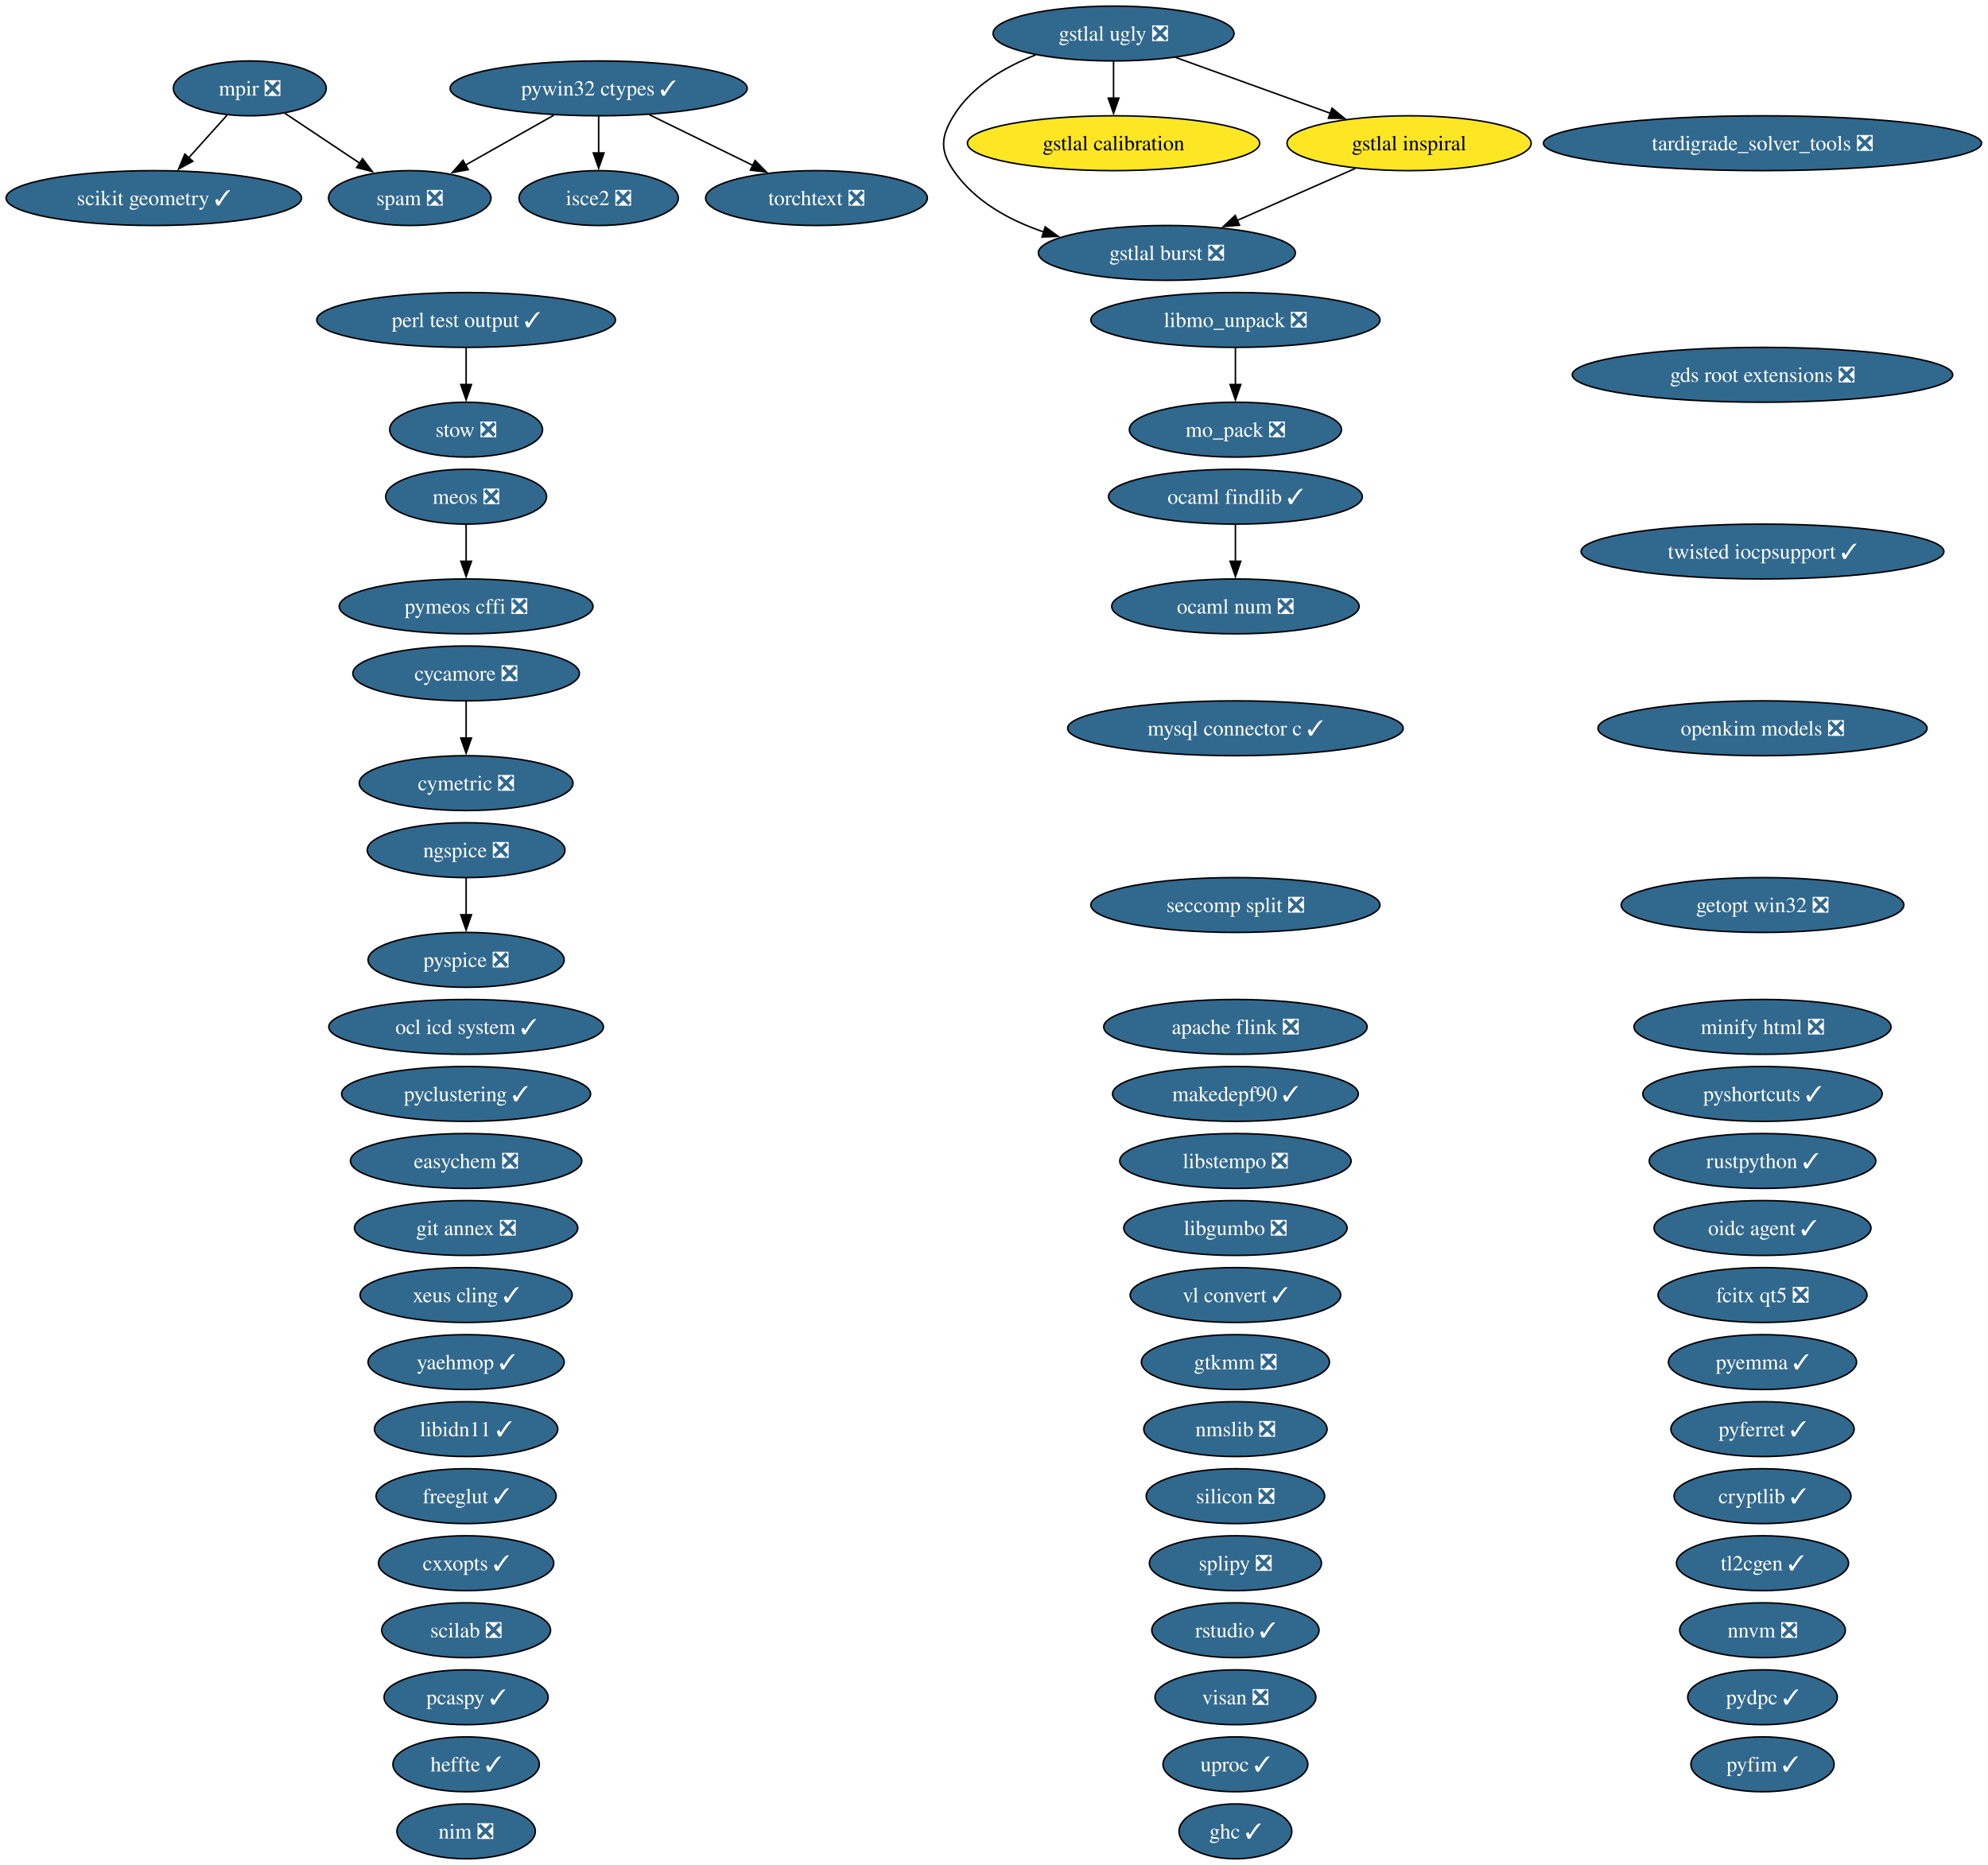
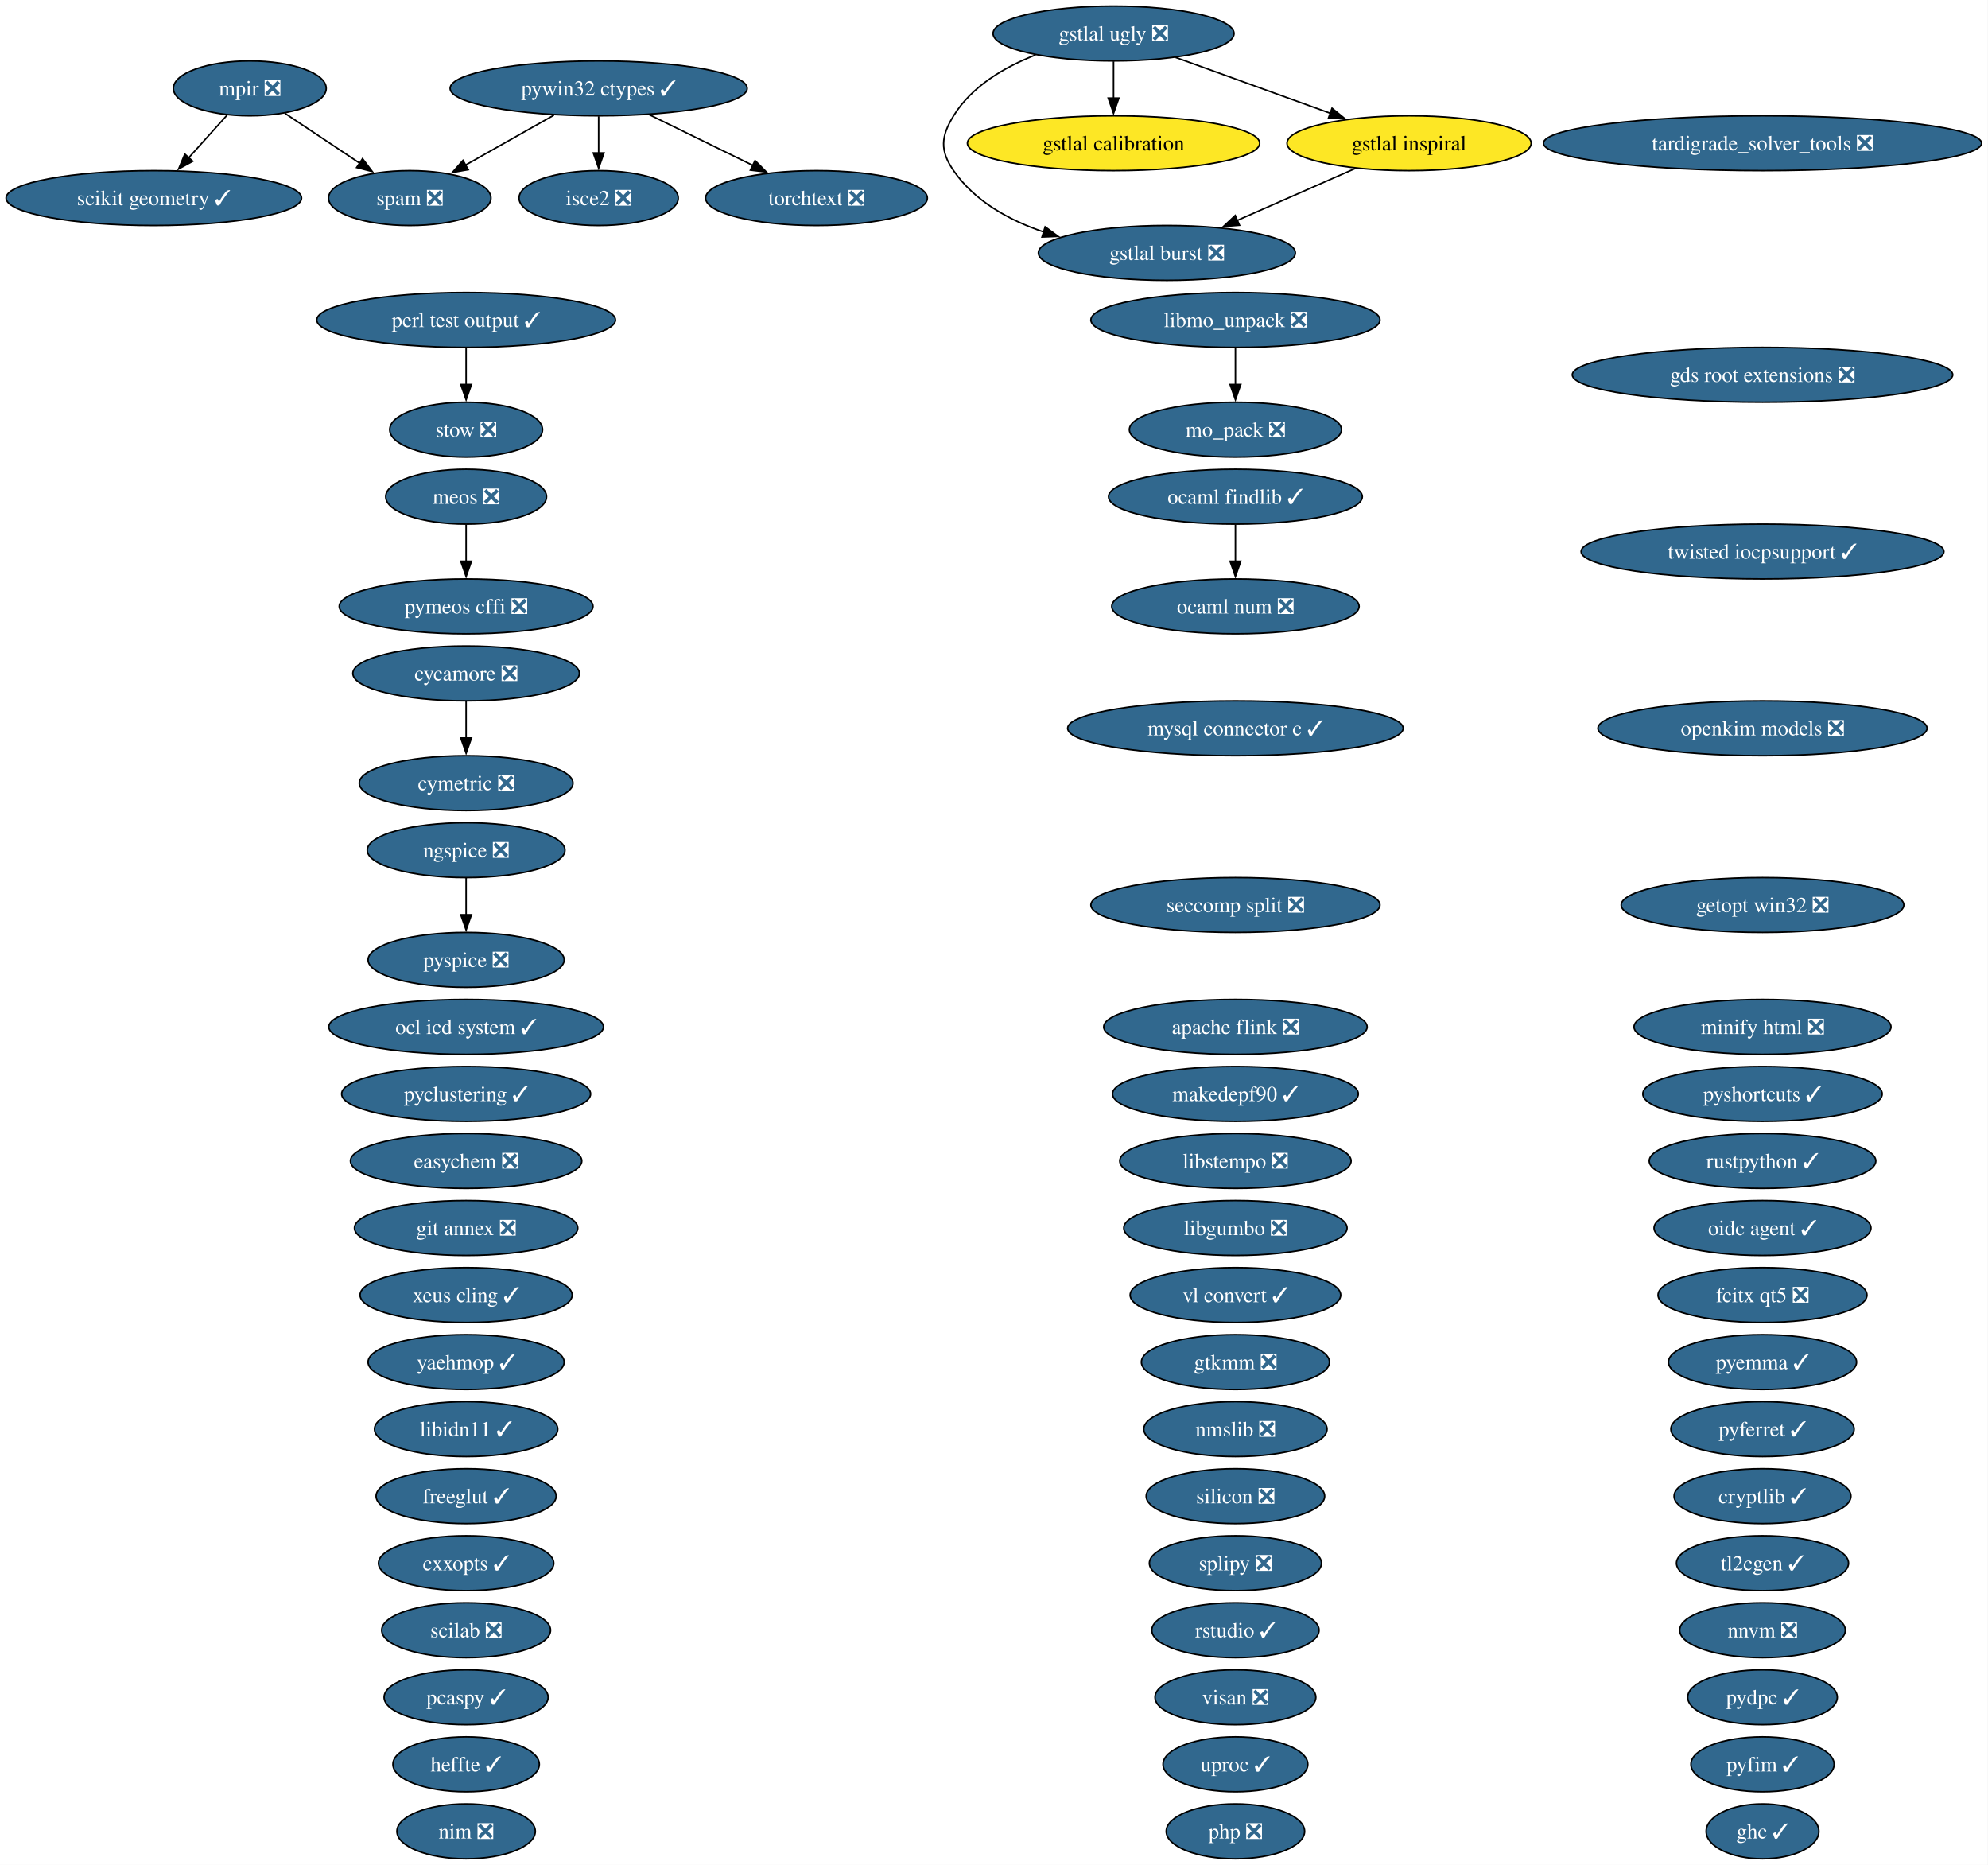
<svg xmlns="http://www.w3.org/2000/svg" xmlns:xlink="http://www.w3.org/1999/xlink" width="1305pt" height="1224pt" viewBox="0.00 0.00 1305.00 1224.00">
  <g id="graph0" class="graph" transform="scale(1 1) rotate(0) translate(4 1220)">
    <polygon fill="white" stroke="none" points="-4,4 -4,-1220 1300.78,-1220 1300.78,4 -4,4" />
    <g id="node1" class="node">
      <g id="a_node1">
        <a xlink:href="https://github.com/conda-forge/apache-flink-feedstock/pull/19" xlink:title="apache flink ❎">
          <ellipse fill="#31688e" stroke="black" cx="806.98" cy="-546" rx="86.46" ry="18" />
          <text xml:space="preserve" text-anchor="middle" x="806.98" y="-541.33" font-family="Times,serif" font-size="14.00" fill="white">apache flink ❎</text>
        </a>
      </g>
    </g>
    <g id="node2" class="node">
      <g id="a_node2">
        <a xlink:href="https://github.com/conda-forge/cryptlib-feedstock/pull/6" xlink:title="cryptlib ✓">
          <ellipse fill="#31688e" stroke="black" cx="1152.98" cy="-238" rx="58.05" ry="18" />
          <text xml:space="preserve" text-anchor="middle" x="1152.98" y="-233.32" font-family="Times,serif" font-size="14.00" fill="white">cryptlib ✓</text>
        </a>
      </g>
    </g>
    <g id="node3" class="node">
      <g id="a_node3">
        <a xlink:href="https://github.com/conda-forge/cxxopts-feedstock/pull/25" xlink:title="cxxopts ✓">
          <ellipse fill="#31688e" stroke="black" cx="301.98" cy="-194" rx="57.52" ry="18" />
          <text xml:space="preserve" text-anchor="middle" x="301.98" y="-189.32" font-family="Times,serif" font-size="14.00" fill="white">cxxopts ✓</text>
        </a>
      </g>
    </g>
    <g id="node4" class="node">
      <g id="a_node4">
        <a xlink:href="https://github.com/conda-forge/cycamore-feedstock/pull/31" xlink:title="cycamore ❎">
          <ellipse fill="#31688e" stroke="black" cx="301.98" cy="-778" rx="74.36" ry="18" />
          <text xml:space="preserve" text-anchor="middle" x="301.98" y="-773.33" font-family="Times,serif" font-size="14.00" fill="white">cycamore ❎</text>
        </a>
      </g>
    </g>
    <g id="node5" class="node">
      <g id="a_node5">
        <a xlink:href="https://github.com/conda-forge/cymetric-feedstock/pull/21" xlink:title="cymetric ❎">
          <ellipse fill="#31688e" stroke="black" cx="301.98" cy="-706" rx="70.15" ry="18" />
          <text xml:space="preserve" text-anchor="middle" x="301.98" y="-701.33" font-family="Times,serif" font-size="14.00" fill="white">cymetric ❎</text>
        </a>
      </g>
    </g>
    <g id="edge1" class="edge">
      <path fill="none" stroke="black" d="M301.98,-759.7C301.98,-752.41 301.98,-743.73 301.98,-735.54" />
      <polygon fill="black" stroke="black" points="305.48,-735.62 301.98,-725.62 298.48,-735.62 305.48,-735.62" />
    </g>
    <g id="node6" class="node">
      <g id="a_node6">
        <a xlink:href="https://github.com/conda-forge/easychem-feedstock/pull/3" xlink:title="easychem ❎">
          <ellipse fill="#31688e" stroke="black" cx="301.98" cy="-458" rx="75.94" ry="18" />
          <text xml:space="preserve" text-anchor="middle" x="301.98" y="-453.32" font-family="Times,serif" font-size="14.00" fill="white">easychem ❎</text>
        </a>
      </g>
    </g>
    <g id="node7" class="node">
      <g id="a_node7">
        <a xlink:href="https://github.com/conda-forge/fcitx-qt5-feedstock/pull/10" xlink:title="fcitx qt5 ❎">
          <ellipse fill="#31688e" stroke="black" cx="1152.98" cy="-370" rx="68.57" ry="18" />
          <text xml:space="preserve" text-anchor="middle" x="1152.98" y="-365.32" font-family="Times,serif" font-size="14.00" fill="white">fcitx qt5 ❎</text>
        </a>
      </g>
    </g>
    <g id="node8" class="node">
      <g id="a_node8">
        <a xlink:href="https://github.com/conda-forge/freeglut-feedstock/pull/44" xlink:title="freeglut ✓">
          <ellipse fill="#31688e" stroke="black" cx="301.98" cy="-238" rx="59.1" ry="18" />
          <text xml:space="preserve" text-anchor="middle" x="301.98" y="-233.32" font-family="Times,serif" font-size="14.00" fill="white">freeglut ✓</text>
        </a>
      </g>
    </g>
    <g id="node9" class="node">
      <g id="a_node9">
        <a xlink:href="https://github.com/conda-forge/gds-root-extensions-feedstock/pull/29" xlink:title="gds root extensions ❎">
          <ellipse fill="#31688e" stroke="black" cx="1152.98" cy="-974" rx="124.86" ry="18" />
          <text xml:space="preserve" text-anchor="middle" x="1152.98" y="-969.33" font-family="Times,serif" font-size="14.00" fill="white">gds root extensions ❎</text>
        </a>
      </g>
    </g>
    <g id="node10" class="node">
      <g id="a_node10">
        <a xlink:href="https://github.com/conda-forge/getopt-win32-feedstock/pull/7" xlink:title="getopt win32 ❎">
          <ellipse fill="#31688e" stroke="black" cx="1152.98" cy="-626" rx="92.77" ry="18" />
          <text xml:space="preserve" text-anchor="middle" x="1152.98" y="-621.33" font-family="Times,serif" font-size="14.00" fill="white">getopt win32 ❎</text>
        </a>
      </g>
    </g>
    <g id="node11" class="node">
      <g id="a_node11">
        <a xlink:href="https://github.com/conda-forge/ghc-feedstock/pull/43" xlink:title="ghc ✓">
-           <ellipse fill="#31688e" stroke="black" cx="806.98" cy="-18" rx="37" ry="18" />
-           <text xml:space="preserve" text-anchor="middle" x="806.98" y="-13.32" font-family="Times,serif" font-size="14.00" fill="white">ghc ✓</text>
+           <ellipse fill="#31688e" stroke="black" cx="1152.98" cy="-18" rx="37" ry="18" />
+           <text xml:space="preserve" text-anchor="middle" x="1152.98" y="-13.32" font-family="Times,serif" font-size="14.00" fill="white">ghc ✓</text>
        </a>
      </g>
    </g>
    <g id="node12" class="node">
      <g id="a_node12">
        <a xlink:href="https://github.com/conda-forge/git-annex-feedstock/pull/172" xlink:title="git annex ❎">
          <ellipse fill="#31688e" stroke="black" cx="301.98" cy="-414" rx="73.3" ry="18" />
          <text xml:space="preserve" text-anchor="middle" x="301.98" y="-409.32" font-family="Times,serif" font-size="14.00" fill="white">git annex ❎</text>
        </a>
      </g>
    </g>
    <g id="node13" class="node">
      <g id="a_node13">
        <a xlink:href="https://github.com/conda-forge/gstlal-burst-feedstock/pull/18" xlink:title="gstlal burst ❎">
          <ellipse fill="#31688e" stroke="black" cx="761.98" cy="-1054" rx="84.35" ry="18" />
          <text xml:space="preserve" text-anchor="middle" x="761.98" y="-1049.33" font-family="Times,serif" font-size="14.00" fill="white">gstlal burst ❎</text>
        </a>
      </g>
    </g>
    <g id="node14" class="node">
      <g id="a_node14">
        <a xlink:href="https://github.com/conda-forge/gstlal-calibration-feedstock" xlink:title="gstlal calibration">
          <ellipse fill="#fde725" stroke="black" cx="726.98" cy="-1126" rx="95.93" ry="18" />
          <text xml:space="preserve" text-anchor="middle" x="726.98" y="-1121.33" font-family="Times,serif" font-size="14.00">gstlal calibration</text>
        </a>
      </g>
    </g>
    <g id="node15" class="node">
      <g id="a_node15">
        <a xlink:href="https://github.com/conda-forge/gstlal-inspiral-feedstock" xlink:title="gstlal inspiral">
          <ellipse fill="#fde725" stroke="black" cx="920.98" cy="-1126" rx="80.14" ry="18" />
          <text xml:space="preserve" text-anchor="middle" x="920.98" y="-1121.33" font-family="Times,serif" font-size="14.00">gstlal inspiral</text>
        </a>
      </g>
    </g>
    <g id="edge2" class="edge">
      <path fill="none" stroke="black" d="M885.69,-1109.46C862.8,-1099.39 832.73,-1086.15 807.97,-1075.25" />
      <polygon fill="black" stroke="black" points="809.67,-1072.17 799.1,-1071.34 806.85,-1078.58 809.67,-1072.17" />
    </g>
    <g id="node16" class="node">
      <g id="a_node16">
        <a xlink:href="https://github.com/conda-forge/gstlal-ugly-feedstock/pull/39" xlink:title="gstlal ugly ❎">
          <ellipse fill="#31688e" stroke="black" cx="726.98" cy="-1198" rx="79.09" ry="18" />
          <text xml:space="preserve" text-anchor="middle" x="726.98" y="-1193.33" font-family="Times,serif" font-size="14.00" fill="white">gstlal ugly ❎</text>
        </a>
      </g>
    </g>
    <g id="edge3" class="edge">
      <path fill="none" stroke="black" d="M675.79,-1183.94C655.37,-1175.94 633.91,-1163.39 621.98,-1144 613.59,-1130.37 612.89,-1121.17 621.98,-1108 635.81,-1087.97 658.27,-1075.5 681.18,-1067.74" />
      <polygon fill="black" stroke="black" points="682.09,-1071.13 690.62,-1064.85 680.03,-1064.44 682.09,-1071.13" />
    </g>
    <g id="edge4" class="edge">
      <path fill="none" stroke="black" d="M726.98,-1179.7C726.98,-1172.41 726.98,-1163.73 726.98,-1155.54" />
      <polygon fill="black" stroke="black" points="730.48,-1155.62 726.98,-1145.62 723.48,-1155.62 730.48,-1155.62" />
    </g>
    <g id="edge5" class="edge">
      <path fill="none" stroke="black" d="M767.65,-1182.33C797.3,-1171.63 837.69,-1157.05 869.57,-1145.55" />
      <polygon fill="black" stroke="black" points="870.39,-1148.98 878.61,-1142.29 868.01,-1142.39 870.39,-1148.98" />
    </g>
    <g id="node17" class="node">
      <g id="a_node17">
        <a xlink:href="https://github.com/conda-forge/gtkmm-feedstock/pull/22" xlink:title="gtkmm ❎">
          <ellipse fill="#31688e" stroke="black" cx="806.98" cy="-326" rx="61.73" ry="18" />
          <text xml:space="preserve" text-anchor="middle" x="806.98" y="-321.32" font-family="Times,serif" font-size="14.00" fill="white">gtkmm ❎</text>
        </a>
      </g>
    </g>
    <g id="node18" class="node">
      <g id="a_node18">
        <a xlink:href="https://github.com/conda-forge/heffte-feedstock/pull/9" xlink:title="heffte ✓">
          <ellipse fill="#31688e" stroke="black" cx="301.98" cy="-62" rx="48.05" ry="18" />
          <text xml:space="preserve" text-anchor="middle" x="301.98" y="-57.33" font-family="Times,serif" font-size="14.00" fill="white">heffte ✓</text>
        </a>
      </g>
    </g>
    <g id="node19" class="node">
      <g id="a_node19">
        <a xlink:href="https://github.com/conda-forge/isce2-feedstock/pull/89" xlink:title="isce2 ❎">
          <ellipse fill="#31688e" stroke="black" cx="388.98" cy="-1090" rx="52.26" ry="18" />
          <text xml:space="preserve" text-anchor="middle" x="388.98" y="-1085.33" font-family="Times,serif" font-size="14.00" fill="white">isce2 ❎</text>
        </a>
      </g>
    </g>
    <g id="node20" class="node">
      <g id="a_node20">
        <a xlink:href="https://github.com/conda-forge/libgumbo-feedstock/pull/3" xlink:title="libgumbo ❎">
          <ellipse fill="#31688e" stroke="black" cx="806.98" cy="-414" rx="73.3" ry="18" />
          <text xml:space="preserve" text-anchor="middle" x="806.98" y="-409.32" font-family="Times,serif" font-size="14.00" fill="white">libgumbo ❎</text>
        </a>
      </g>
    </g>
    <g id="node21" class="node">
      <g id="a_node21">
        <a xlink:href="https://github.com/conda-forge/libidn11-feedstock/pull/12" xlink:title="libidn11 ✓">
          <ellipse fill="#31688e" stroke="black" cx="301.98" cy="-282" rx="60.15" ry="18" />
          <text xml:space="preserve" text-anchor="middle" x="301.98" y="-277.32" font-family="Times,serif" font-size="14.00" fill="white">libidn11 ✓</text>
        </a>
      </g>
    </g>
    <g id="node22" class="node">
      <g id="a_node22">
        <a xlink:href="https://github.com/conda-forge/libmo_unpack-feedstock/pull/17" xlink:title="libmo_unpack ❎">
          <ellipse fill="#31688e" stroke="black" cx="806.98" cy="-1010" rx="94.88" ry="18" />
          <text xml:space="preserve" text-anchor="middle" x="806.98" y="-1005.33" font-family="Times,serif" font-size="14.00" fill="white">libmo_unpack ❎</text>
        </a>
      </g>
    </g>
    <g id="node27" class="node">
      <g id="a_node27">
        <a xlink:href="https://github.com/conda-forge/mo_pack-feedstock/pull/43" xlink:title="mo_pack ❎">
          <ellipse fill="#31688e" stroke="black" cx="806.98" cy="-938" rx="69.62" ry="18" />
          <text xml:space="preserve" text-anchor="middle" x="806.98" y="-933.33" font-family="Times,serif" font-size="14.00" fill="white">mo_pack ❎</text>
        </a>
      </g>
    </g>
    <g id="edge6" class="edge">
      <path fill="none" stroke="black" d="M806.98,-991.7C806.98,-984.41 806.98,-975.73 806.98,-967.54" />
      <polygon fill="black" stroke="black" points="810.48,-967.62 806.98,-957.62 803.48,-967.62 810.48,-967.62" />
    </g>
    <g id="node23" class="node">
      <g id="a_node23">
        <a xlink:href="https://github.com/conda-forge/libstempo-feedstock/pull/45" xlink:title="libstempo ❎">
          <ellipse fill="#31688e" stroke="black" cx="806.98" cy="-458" rx="75.94" ry="18" />
          <text xml:space="preserve" text-anchor="middle" x="806.98" y="-453.32" font-family="Times,serif" font-size="14.00" fill="white">libstempo ❎</text>
        </a>
      </g>
    </g>
    <g id="node24" class="node">
      <g id="a_node24">
        <a xlink:href="https://github.com/conda-forge/makedepf90-feedstock/pull/1" xlink:title="makedepf90 ✓">
          <ellipse fill="#31688e" stroke="black" cx="806.98" cy="-502" rx="80.67" ry="18" />
          <text xml:space="preserve" text-anchor="middle" x="806.98" y="-497.32" font-family="Times,serif" font-size="14.00" fill="white">makedepf90 ✓</text>
        </a>
      </g>
    </g>
    <g id="node25" class="node">
      <g id="a_node25">
        <a xlink:href="https://github.com/conda-forge/meos-feedstock/pull/18" xlink:title="meos ❎">
          <ellipse fill="#31688e" stroke="black" cx="301.98" cy="-894" rx="52.79" ry="18" />
          <text xml:space="preserve" text-anchor="middle" x="301.98" y="-889.33" font-family="Times,serif" font-size="14.00" fill="white">meos ❎</text>
        </a>
      </g>
    </g>
-     <g id="node46" class="node">
-       <g id="a_node46">
+     <g id="node47" class="node">
+       <g id="a_node47">
        <a xlink:href="https://github.com/conda-forge/pymeos-cffi-feedstock/pull/11" xlink:title="pymeos cffi ❎">
          <ellipse fill="#31688e" stroke="black" cx="301.98" cy="-822" rx="83.3" ry="18" />
          <text xml:space="preserve" text-anchor="middle" x="301.98" y="-817.33" font-family="Times,serif" font-size="14.00" fill="white">pymeos cffi ❎</text>
        </a>
      </g>
    </g>
    <g id="edge7" class="edge">
      <path fill="none" stroke="black" d="M301.98,-875.7C301.98,-868.41 301.98,-859.73 301.98,-851.54" />
      <polygon fill="black" stroke="black" points="305.48,-851.62 301.98,-841.62 298.48,-851.62 305.48,-851.62" />
    </g>
    <g id="node26" class="node">
      <g id="a_node26">
        <a xlink:href="https://github.com/conda-forge/minify-html-feedstock/pull/11" xlink:title="minify html ❎">
          <ellipse fill="#31688e" stroke="black" cx="1152.98" cy="-546" rx="84.35" ry="18" />
          <text xml:space="preserve" text-anchor="middle" x="1152.98" y="-541.33" font-family="Times,serif" font-size="14.00" fill="white">minify html ❎</text>
        </a>
      </g>
    </g>
    <g id="node28" class="node">
      <g id="a_node28">
        <a xlink:href="https://github.com/conda-forge/mpir-feedstock/pull/29" xlink:title="mpir ❎">
          <ellipse fill="#31688e" stroke="black" cx="159.98" cy="-1162" rx="50.16" ry="18" />
          <text xml:space="preserve" text-anchor="middle" x="159.98" y="-1157.33" font-family="Times,serif" font-size="14.00" fill="white">mpir ❎</text>
        </a>
      </g>
    </g>
-     <g id="node52" class="node">
-       <g id="a_node52">
+     <g id="node53" class="node">
+       <g id="a_node53">
        <a xlink:href="https://github.com/conda-forge/scikit-geometry-feedstock/pull/15" xlink:title="scikit geometry ✓">
          <ellipse fill="#31688e" stroke="black" cx="96.98" cy="-1090" rx="96.98" ry="18" />
          <text xml:space="preserve" text-anchor="middle" x="96.98" y="-1085.33" font-family="Times,serif" font-size="14.00" fill="white">scikit geometry ✓</text>
        </a>
      </g>
    </g>
    <g id="edge8" class="edge">
      <path fill="none" stroke="black" d="M145.05,-1144.41C137.55,-1136.08 128.3,-1125.8 119.92,-1116.49" />
      <polygon fill="black" stroke="black" points="122.54,-1114.17 113.25,-1109.08 117.34,-1118.86 122.54,-1114.17" />
    </g>
-     <g id="node56" class="node">
-       <g id="a_node56">
+     <g id="node57" class="node">
+       <g id="a_node57">
        <a xlink:href="https://github.com/conda-forge/spam-feedstock/pull/2" xlink:title="spam ❎">
          <ellipse fill="#31688e" stroke="black" cx="264.98" cy="-1090" rx="53.31" ry="18" />
          <text xml:space="preserve" text-anchor="middle" x="264.98" y="-1085.33" font-family="Times,serif" font-size="14.00" fill="white">spam ❎</text>
        </a>
      </g>
    </g>
    <g id="edge9" class="edge">
      <path fill="none" stroke="black" d="M183.02,-1145.64C197.42,-1136.04 216.19,-1123.53 232.13,-1112.9" />
      <polygon fill="black" stroke="black" points="233.99,-1115.87 240.37,-1107.41 230.11,-1110.04 233.99,-1115.87" />
    </g>
    <g id="node29" class="node">
      <g id="a_node29">
        <a xlink:href="https://github.com/conda-forge/mysql-connector-c-feedstock/pull/26" xlink:title="mysql connector c ✓">
          <ellipse fill="#31688e" stroke="black" cx="806.98" cy="-742" rx="110.13" ry="18" />
          <text xml:space="preserve" text-anchor="middle" x="806.98" y="-737.33" font-family="Times,serif" font-size="14.00" fill="white">mysql connector c ✓</text>
        </a>
      </g>
    </g>
    <g id="node30" class="node">
      <g id="a_node30">
        <a xlink:href="https://github.com/conda-forge/ngspice-feedstock/pull/39" xlink:title="ngspice ❎">
          <ellipse fill="#31688e" stroke="black" cx="301.98" cy="-662" rx="64.89" ry="18" />
          <text xml:space="preserve" text-anchor="middle" x="301.98" y="-657.33" font-family="Times,serif" font-size="14.00" fill="white">ngspice ❎</text>
        </a>
      </g>
    </g>
-     <g id="node48" class="node">
-       <g id="a_node48">
+     <g id="node49" class="node">
+       <g id="a_node49">
        <a xlink:href="https://github.com/conda-forge/pyspice-feedstock/pull/35" xlink:title="pyspice ❎">
          <ellipse fill="#31688e" stroke="black" cx="301.98" cy="-590" rx="64.36" ry="18" />
          <text xml:space="preserve" text-anchor="middle" x="301.98" y="-585.33" font-family="Times,serif" font-size="14.00" fill="white">pyspice ❎</text>
        </a>
      </g>
    </g>
    <g id="edge10" class="edge">
      <path fill="none" stroke="black" d="M301.98,-643.7C301.98,-636.41 301.98,-627.73 301.98,-619.54" />
      <polygon fill="black" stroke="black" points="305.48,-619.62 301.98,-609.62 298.48,-619.62 305.48,-619.62" />
    </g>
    <g id="node31" class="node">
      <g id="a_node31">
        <a xlink:href="https://github.com/conda-forge/nim-feedstock/pull/19" xlink:title="nim ❎">
          <ellipse fill="#31688e" stroke="black" cx="301.98" cy="-18" rx="45.42" ry="18" />
          <text xml:space="preserve" text-anchor="middle" x="301.98" y="-13.32" font-family="Times,serif" font-size="14.00" fill="white">nim ❎</text>
        </a>
      </g>
    </g>
    <g id="node32" class="node">
      <g id="a_node32">
        <a xlink:href="https://github.com/conda-forge/nmslib-feedstock/pull/28" xlink:title="nmslib ❎">
          <ellipse fill="#31688e" stroke="black" cx="806.98" cy="-282" rx="60.15" ry="18" />
          <text xml:space="preserve" text-anchor="middle" x="806.98" y="-277.32" font-family="Times,serif" font-size="14.00" fill="white">nmslib ❎</text>
        </a>
      </g>
    </g>
    <g id="node33" class="node">
      <g id="a_node33">
        <a xlink:href="https://github.com/conda-forge/nnvm-feedstock/pull/13" xlink:title="nnvm ❎">
          <ellipse fill="#31688e" stroke="black" cx="1152.98" cy="-150" rx="54.36" ry="18" />
          <text xml:space="preserve" text-anchor="middle" x="1152.98" y="-145.32" font-family="Times,serif" font-size="14.00" fill="white">nnvm ❎</text>
        </a>
      </g>
    </g>
    <g id="node34" class="node">
      <g id="a_node34">
        <a xlink:href="https://github.com/conda-forge/ocaml-findlib-feedstock/pull/19" xlink:title="ocaml findlib ✓">
          <ellipse fill="#31688e" stroke="black" cx="806.98" cy="-894" rx="83.3" ry="18" />
          <text xml:space="preserve" text-anchor="middle" x="806.98" y="-889.33" font-family="Times,serif" font-size="14.00" fill="white">ocaml findlib ✓</text>
        </a>
      </g>
    </g>
    <g id="node35" class="node">
      <g id="a_node35">
        <a xlink:href="https://github.com/conda-forge/ocaml-num-feedstock/pull/9" xlink:title="ocaml num ❎">
          <ellipse fill="#31688e" stroke="black" cx="806.98" cy="-822" rx="81.2" ry="18" />
          <text xml:space="preserve" text-anchor="middle" x="806.98" y="-817.33" font-family="Times,serif" font-size="14.00" fill="white">ocaml num ❎</text>
        </a>
      </g>
    </g>
    <g id="edge11" class="edge">
      <path fill="none" stroke="black" d="M806.98,-875.7C806.98,-868.41 806.98,-859.73 806.98,-851.54" />
      <polygon fill="black" stroke="black" points="810.48,-851.62 806.98,-841.62 803.48,-851.62 810.48,-851.62" />
    </g>
    <g id="node36" class="node">
      <g id="a_node36">
        <a xlink:href="https://github.com/conda-forge/ocl-icd-system-feedstock/pull/4" xlink:title="ocl icd system ✓">
          <ellipse fill="#31688e" stroke="black" cx="301.98" cy="-546" rx="90.14" ry="18" />
          <text xml:space="preserve" text-anchor="middle" x="301.98" y="-541.33" font-family="Times,serif" font-size="14.00" fill="white">ocl icd system ✓</text>
        </a>
      </g>
    </g>
    <g id="node37" class="node">
      <g id="a_node37">
        <a xlink:href="https://github.com/conda-forge/oidc-agent-feedstock/pull/30" xlink:title="oidc agent ✓">
          <ellipse fill="#31688e" stroke="black" cx="1152.98" cy="-414" rx="71.2" ry="18" />
          <text xml:space="preserve" text-anchor="middle" x="1152.98" y="-409.32" font-family="Times,serif" font-size="14.00" fill="white">oidc agent ✓</text>
        </a>
      </g>
    </g>
    <g id="node38" class="node">
      <g id="a_node38">
        <a xlink:href="https://github.com/conda-forge/openkim-models-feedstock/pull/15" xlink:title="openkim models ❎">
          <ellipse fill="#31688e" stroke="black" cx="1152.98" cy="-742" rx="108.03" ry="18" />
          <text xml:space="preserve" text-anchor="middle" x="1152.98" y="-737.33" font-family="Times,serif" font-size="14.00" fill="white">openkim models ❎</text>
        </a>
      </g>
    </g>
    <g id="node39" class="node">
      <g id="a_node39">
        <a xlink:href="https://github.com/conda-forge/pcaspy-feedstock/pull/21" xlink:title="pcaspy ✓">
          <ellipse fill="#31688e" stroke="black" cx="301.98" cy="-106" rx="53.84" ry="18" />
          <text xml:space="preserve" text-anchor="middle" x="301.98" y="-101.33" font-family="Times,serif" font-size="14.00" fill="white">pcaspy ✓</text>
        </a>
      </g>
    </g>
    <g id="node40" class="node">
      <g id="a_node40">
        <a xlink:href="https://github.com/conda-forge/perl-test-output-feedstock/pull/4" xlink:title="perl test output ✓">
          <ellipse fill="#31688e" stroke="black" cx="301.98" cy="-1010" rx="98.03" ry="18" />
          <text xml:space="preserve" text-anchor="middle" x="301.98" y="-1005.33" font-family="Times,serif" font-size="14.00" fill="white">perl test output ✓</text>
        </a>
      </g>
    </g>
-     <g id="node58" class="node">
-       <g id="a_node58">
+     <g id="node59" class="node">
+       <g id="a_node59">
        <a xlink:href="https://github.com/conda-forge/stow-feedstock/pull/8" xlink:title="stow ❎">
          <ellipse fill="#31688e" stroke="black" cx="301.98" cy="-938" rx="50.16" ry="18" />
          <text xml:space="preserve" text-anchor="middle" x="301.98" y="-933.33" font-family="Times,serif" font-size="14.00" fill="white">stow ❎</text>
        </a>
      </g>
    </g>
    <g id="edge12" class="edge">
      <path fill="none" stroke="black" d="M301.98,-991.7C301.98,-984.41 301.98,-975.73 301.98,-967.54" />
      <polygon fill="black" stroke="black" points="305.48,-967.62 301.98,-957.62 298.48,-967.62 305.48,-967.62" />
    </g>
    <g id="node41" class="node">
      <g id="a_node41">
+         <a xlink:href="https://github.com/conda-forge/php-feedstock/pull/55" xlink:title="php ❎">
+           <ellipse fill="#31688e" stroke="black" cx="806.98" cy="-18" rx="45.42" ry="18" />
+           <text xml:space="preserve" text-anchor="middle" x="806.98" y="-13.32" font-family="Times,serif" font-size="14.00" fill="white">php ❎</text>
+         </a>
+       </g>
+     </g>
+     <g id="node42" class="node">
+       <g id="a_node42">
        <a xlink:href="https://github.com/conda-forge/pyclustering-feedstock/pull/21" xlink:title="pyclustering ✓">
          <ellipse fill="#31688e" stroke="black" cx="301.98" cy="-502" rx="81.72" ry="18" />
          <text xml:space="preserve" text-anchor="middle" x="301.98" y="-497.32" font-family="Times,serif" font-size="14.00" fill="white">pyclustering ✓</text>
        </a>
      </g>
    </g>
-     <g id="node42" class="node">
-       <g id="a_node42">
+     <g id="node43" class="node">
+       <g id="a_node43">
        <a xlink:href="https://github.com/conda-forge/pydpc-feedstock/pull/16" xlink:title="pydpc ✓">
          <ellipse fill="#31688e" stroke="black" cx="1152.98" cy="-106" rx="49.1" ry="18" />
          <text xml:space="preserve" text-anchor="middle" x="1152.98" y="-101.33" font-family="Times,serif" font-size="14.00" fill="white">pydpc ✓</text>
        </a>
      </g>
    </g>
-     <g id="node43" class="node">
-       <g id="a_node43">
+     <g id="node44" class="node">
+       <g id="a_node44">
        <a xlink:href="https://github.com/conda-forge/pyemma-feedstock/pull/45" xlink:title="pyemma ✓">
          <ellipse fill="#31688e" stroke="black" cx="1152.98" cy="-326" rx="61.73" ry="18" />
          <text xml:space="preserve" text-anchor="middle" x="1152.98" y="-321.32" font-family="Times,serif" font-size="14.00" fill="white">pyemma ✓</text>
        </a>
      </g>
    </g>
-     <g id="node44" class="node">
-       <g id="a_node44">
+     <g id="node45" class="node">
+       <g id="a_node45">
        <a xlink:href="https://github.com/conda-forge/pyferret-feedstock/pull/110" xlink:title="pyferret ✓">
          <ellipse fill="#31688e" stroke="black" cx="1152.98" cy="-282" rx="60.15" ry="18" />
          <text xml:space="preserve" text-anchor="middle" x="1152.98" y="-277.32" font-family="Times,serif" font-size="14.00" fill="white">pyferret ✓</text>
        </a>
      </g>
    </g>
-     <g id="node45" class="node">
-       <g id="a_node45">
+     <g id="node46" class="node">
+       <g id="a_node46">
        <a xlink:href="https://github.com/conda-forge/pyfim-feedstock/pull/16" xlink:title="pyfim ✓">
          <ellipse fill="#31688e" stroke="black" cx="1152.98" cy="-62" rx="47" ry="18" />
          <text xml:space="preserve" text-anchor="middle" x="1152.98" y="-57.33" font-family="Times,serif" font-size="14.00" fill="white">pyfim ✓</text>
        </a>
      </g>
    </g>
-     <g id="node47" class="node">
-       <g id="a_node47">
+     <g id="node48" class="node">
+       <g id="a_node48">
        <a xlink:href="https://github.com/conda-forge/pyshortcuts-feedstock/pull/28" xlink:title="pyshortcuts ✓">
          <ellipse fill="#31688e" stroke="black" cx="1152.98" cy="-502" rx="78.57" ry="18" />
          <text xml:space="preserve" text-anchor="middle" x="1152.98" y="-497.32" font-family="Times,serif" font-size="14.00" fill="white">pyshortcuts ✓</text>
        </a>
      </g>
    </g>
-     <g id="node49" class="node">
-       <g id="a_node49">
+     <g id="node50" class="node">
+       <g id="a_node50">
        <a xlink:href="https://github.com/conda-forge/pywin32-ctypes-feedstock/pull/22" xlink:title="pywin32 ctypes ✓">
          <ellipse fill="#31688e" stroke="black" cx="388.98" cy="-1162" rx="97.51" ry="18" />
          <text xml:space="preserve" text-anchor="middle" x="388.98" y="-1157.33" font-family="Times,serif" font-size="14.00" fill="white">pywin32 ctypes ✓</text>
        </a>
      </g>
    </g>
    <g id="edge13" class="edge">
      <path fill="none" stroke="black" d="M388.98,-1143.7C388.98,-1136.41 388.98,-1127.73 388.98,-1119.54" />
      <polygon fill="black" stroke="black" points="392.48,-1119.62 388.98,-1109.62 385.48,-1119.62 392.48,-1119.62" />
    </g>
    <g id="edge14" class="edge">
      <path fill="none" stroke="black" d="M359.59,-1144.41C342.19,-1134.59 319.99,-1122.06 301.48,-1111.6" />
      <polygon fill="black" stroke="black" points="303.37,-1108.65 292.94,-1106.78 299.92,-1114.75 303.37,-1108.65" />
    </g>
-     <g id="node61" class="node">
-       <g id="a_node61">
+     <g id="node62" class="node">
+       <g id="a_node62">
        <a xlink:href="https://github.com/conda-forge/torchtext-feedstock/pull/7" xlink:title="torchtext ❎">
          <ellipse fill="#31688e" stroke="black" cx="531.98" cy="-1090" rx="72.78" ry="18" />
          <text xml:space="preserve" text-anchor="middle" x="531.98" y="-1085.33" font-family="Times,serif" font-size="14.00" fill="white">torchtext ❎</text>
        </a>
      </g>
    </g>
    <g id="edge15" class="edge">
      <path fill="none" stroke="black" d="M422.15,-1144.76C442.42,-1134.84 468.54,-1122.05 490.22,-1111.44" />
      <polygon fill="black" stroke="black" points="491.66,-1114.63 499.11,-1107.09 488.59,-1108.35 491.66,-1114.63" />
    </g>
-     <g id="node50" class="node">
-       <g id="a_node50">
+     <g id="node51" class="node">
+       <g id="a_node51">
        <a xlink:href="https://github.com/conda-forge/rstudio-feedstock/pull/35" xlink:title="rstudio ✓">
          <ellipse fill="#31688e" stroke="black" cx="806.98" cy="-150" rx="54.89" ry="18" />
          <text xml:space="preserve" text-anchor="middle" x="806.98" y="-145.32" font-family="Times,serif" font-size="14.00" fill="white">rstudio ✓</text>
        </a>
      </g>
    </g>
-     <g id="node51" class="node">
-       <g id="a_node51">
+     <g id="node52" class="node">
+       <g id="a_node52">
        <a xlink:href="https://github.com/conda-forge/rustpython-feedstock/pull/8" xlink:title="rustpython ✓">
          <ellipse fill="#31688e" stroke="black" cx="1152.98" cy="-458" rx="74.36" ry="18" />
          <text xml:space="preserve" text-anchor="middle" x="1152.98" y="-453.32" font-family="Times,serif" font-size="14.00" fill="white">rustpython ✓</text>
        </a>
      </g>
    </g>
-     <g id="node53" class="node">
-       <g id="a_node53">
+     <g id="node54" class="node">
+       <g id="a_node54">
        <a xlink:href="https://github.com/conda-forge/scilab-feedstock/pull/60" xlink:title="scilab ❎">
          <ellipse fill="#31688e" stroke="black" cx="301.98" cy="-150" rx="55.42" ry="18" />
          <text xml:space="preserve" text-anchor="middle" x="301.98" y="-145.32" font-family="Times,serif" font-size="14.00" fill="white">scilab ❎</text>
        </a>
      </g>
    </g>
-     <g id="node54" class="node">
-       <g id="a_node54">
+     <g id="node55" class="node">
+       <g id="a_node55">
        <a xlink:href="https://github.com/conda-forge/seccomp-split-feedstock/pull/35" xlink:title="seccomp split ❎">
          <ellipse fill="#31688e" stroke="black" cx="806.98" cy="-626" rx="94.88" ry="18" />
          <text xml:space="preserve" text-anchor="middle" x="806.98" y="-621.33" font-family="Times,serif" font-size="14.00" fill="white">seccomp split ❎</text>
        </a>
      </g>
    </g>
-     <g id="node55" class="node">
-       <g id="a_node55">
+     <g id="node56" class="node">
+       <g id="a_node56">
        <a xlink:href="https://github.com/conda-forge/silicon-feedstock/pull/7" xlink:title="silicon ❎">
          <ellipse fill="#31688e" stroke="black" cx="806.98" cy="-238" rx="58.57" ry="18" />
          <text xml:space="preserve" text-anchor="middle" x="806.98" y="-233.32" font-family="Times,serif" font-size="14.00" fill="white">silicon ❎</text>
        </a>
      </g>
    </g>
-     <g id="node57" class="node">
-       <g id="a_node57">
+     <g id="node58" class="node">
+       <g id="a_node58">
        <a xlink:href="https://github.com/conda-forge/splipy-feedstock/pull/21" xlink:title="splipy ❎">
          <ellipse fill="#31688e" stroke="black" cx="806.98" cy="-194" rx="56.47" ry="18" />
          <text xml:space="preserve" text-anchor="middle" x="806.98" y="-189.32" font-family="Times,serif" font-size="14.00" fill="white">splipy ❎</text>
        </a>
      </g>
    </g>
-     <g id="node59" class="node">
-       <g id="a_node59">
+     <g id="node60" class="node">
+       <g id="a_node60">
        <a xlink:href="https://github.com/conda-forge/tardigrade_solver_tools-feedstock/pull/5" xlink:title="tardigrade_solver_tools ❎">
          <ellipse fill="#31688e" stroke="black" cx="1152.98" cy="-1126" rx="143.8" ry="18" />
          <text xml:space="preserve" text-anchor="middle" x="1152.98" y="-1121.33" font-family="Times,serif" font-size="14.00" fill="white">tardigrade_solver_tools ❎</text>
        </a>
      </g>
    </g>
-     <g id="node60" class="node">
-       <g id="a_node60">
+     <g id="node61" class="node">
+       <g id="a_node61">
        <a xlink:href="https://github.com/conda-forge/tl2cgen-feedstock/pull/14" xlink:title="tl2cgen ✓">
          <ellipse fill="#31688e" stroke="black" cx="1152.98" cy="-194" rx="56.47" ry="18" />
          <text xml:space="preserve" text-anchor="middle" x="1152.98" y="-189.32" font-family="Times,serif" font-size="14.00" fill="white">tl2cgen ✓</text>
        </a>
      </g>
    </g>
-     <g id="node62" class="node">
-       <g id="a_node62">
+     <g id="node63" class="node">
+       <g id="a_node63">
        <a xlink:href="https://github.com/conda-forge/twisted-iocpsupport-feedstock/pull/19" xlink:title="twisted iocpsupport ✓">
          <ellipse fill="#31688e" stroke="black" cx="1152.98" cy="-858" rx="119.08" ry="18" />
          <text xml:space="preserve" text-anchor="middle" x="1152.98" y="-853.33" font-family="Times,serif" font-size="14.00" fill="white">twisted iocpsupport ✓</text>
        </a>
      </g>
    </g>
-     <g id="node63" class="node">
-       <g id="a_node63">
+     <g id="node64" class="node">
+       <g id="a_node64">
        <a xlink:href="https://github.com/conda-forge/uproc-feedstock/pull/1" xlink:title="uproc ✓">
          <ellipse fill="#31688e" stroke="black" cx="806.98" cy="-62" rx="47.53" ry="18" />
          <text xml:space="preserve" text-anchor="middle" x="806.98" y="-57.33" font-family="Times,serif" font-size="14.00" fill="white">uproc ✓</text>
        </a>
      </g>
    </g>
-     <g id="node64" class="node">
-       <g id="a_node64">
+     <g id="node65" class="node">
+       <g id="a_node65">
        <a xlink:href="https://github.com/conda-forge/visan-feedstock/pull/18" xlink:title="visan ❎">
          <ellipse fill="#31688e" stroke="black" cx="806.98" cy="-106" rx="52.79" ry="18" />
          <text xml:space="preserve" text-anchor="middle" x="806.98" y="-101.33" font-family="Times,serif" font-size="14.00" fill="white">visan ❎</text>
        </a>
      </g>
    </g>
-     <g id="node65" class="node">
-       <g id="a_node65">
+     <g id="node66" class="node">
+       <g id="a_node66">
        <a xlink:href="https://github.com/conda-forge/vl-convert-feedstock/pull/1" xlink:title="vl convert ✓">
          <ellipse fill="#31688e" stroke="black" cx="806.98" cy="-370" rx="69.1" ry="18" />
          <text xml:space="preserve" text-anchor="middle" x="806.98" y="-365.32" font-family="Times,serif" font-size="14.00" fill="white">vl convert ✓</text>
        </a>
      </g>
    </g>
-     <g id="node66" class="node">
-       <g id="a_node66">
+     <g id="node67" class="node">
+       <g id="a_node67">
        <a xlink:href="https://github.com/conda-forge/xeus-cling-feedstock/pull/69" xlink:title="xeus cling ✓">
          <ellipse fill="#31688e" stroke="black" cx="301.98" cy="-370" rx="69.62" ry="18" />
          <text xml:space="preserve" text-anchor="middle" x="301.98" y="-365.32" font-family="Times,serif" font-size="14.00" fill="white">xeus cling ✓</text>
        </a>
      </g>
    </g>
-     <g id="node67" class="node">
-       <g id="a_node67">
+     <g id="node68" class="node">
+       <g id="a_node68">
        <a xlink:href="https://github.com/conda-forge/yaehmop-feedstock/pull/14" xlink:title="yaehmop ✓">
          <ellipse fill="#31688e" stroke="black" cx="301.98" cy="-326" rx="64.36" ry="18" />
          <text xml:space="preserve" text-anchor="middle" x="301.98" y="-321.32" font-family="Times,serif" font-size="14.00" fill="white">yaehmop ✓</text>
        </a>
      </g>
    </g>
  </g>
</svg>
